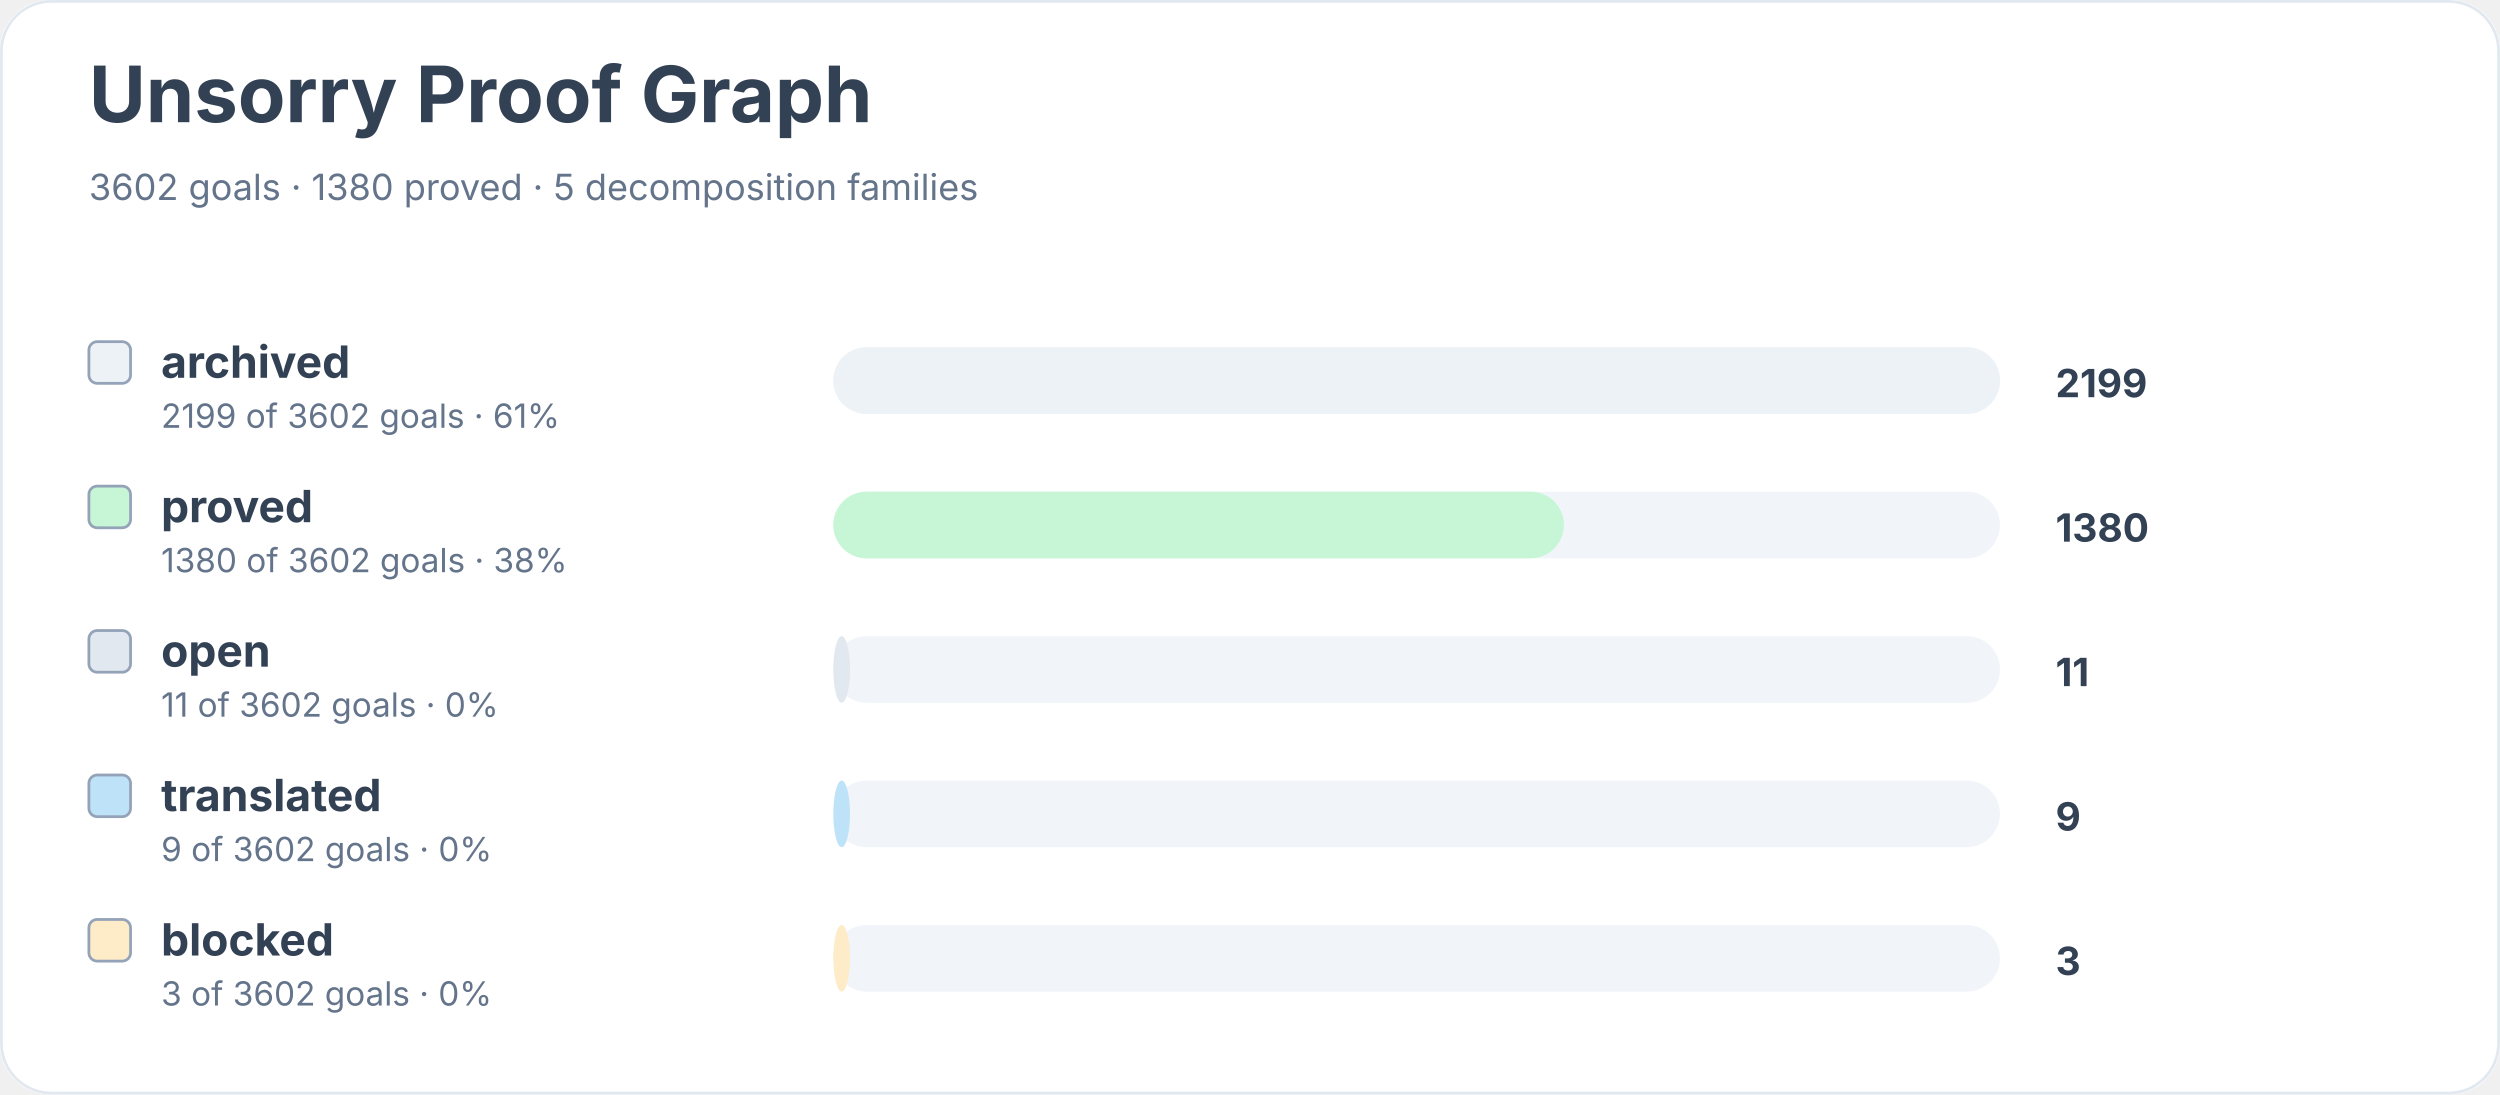
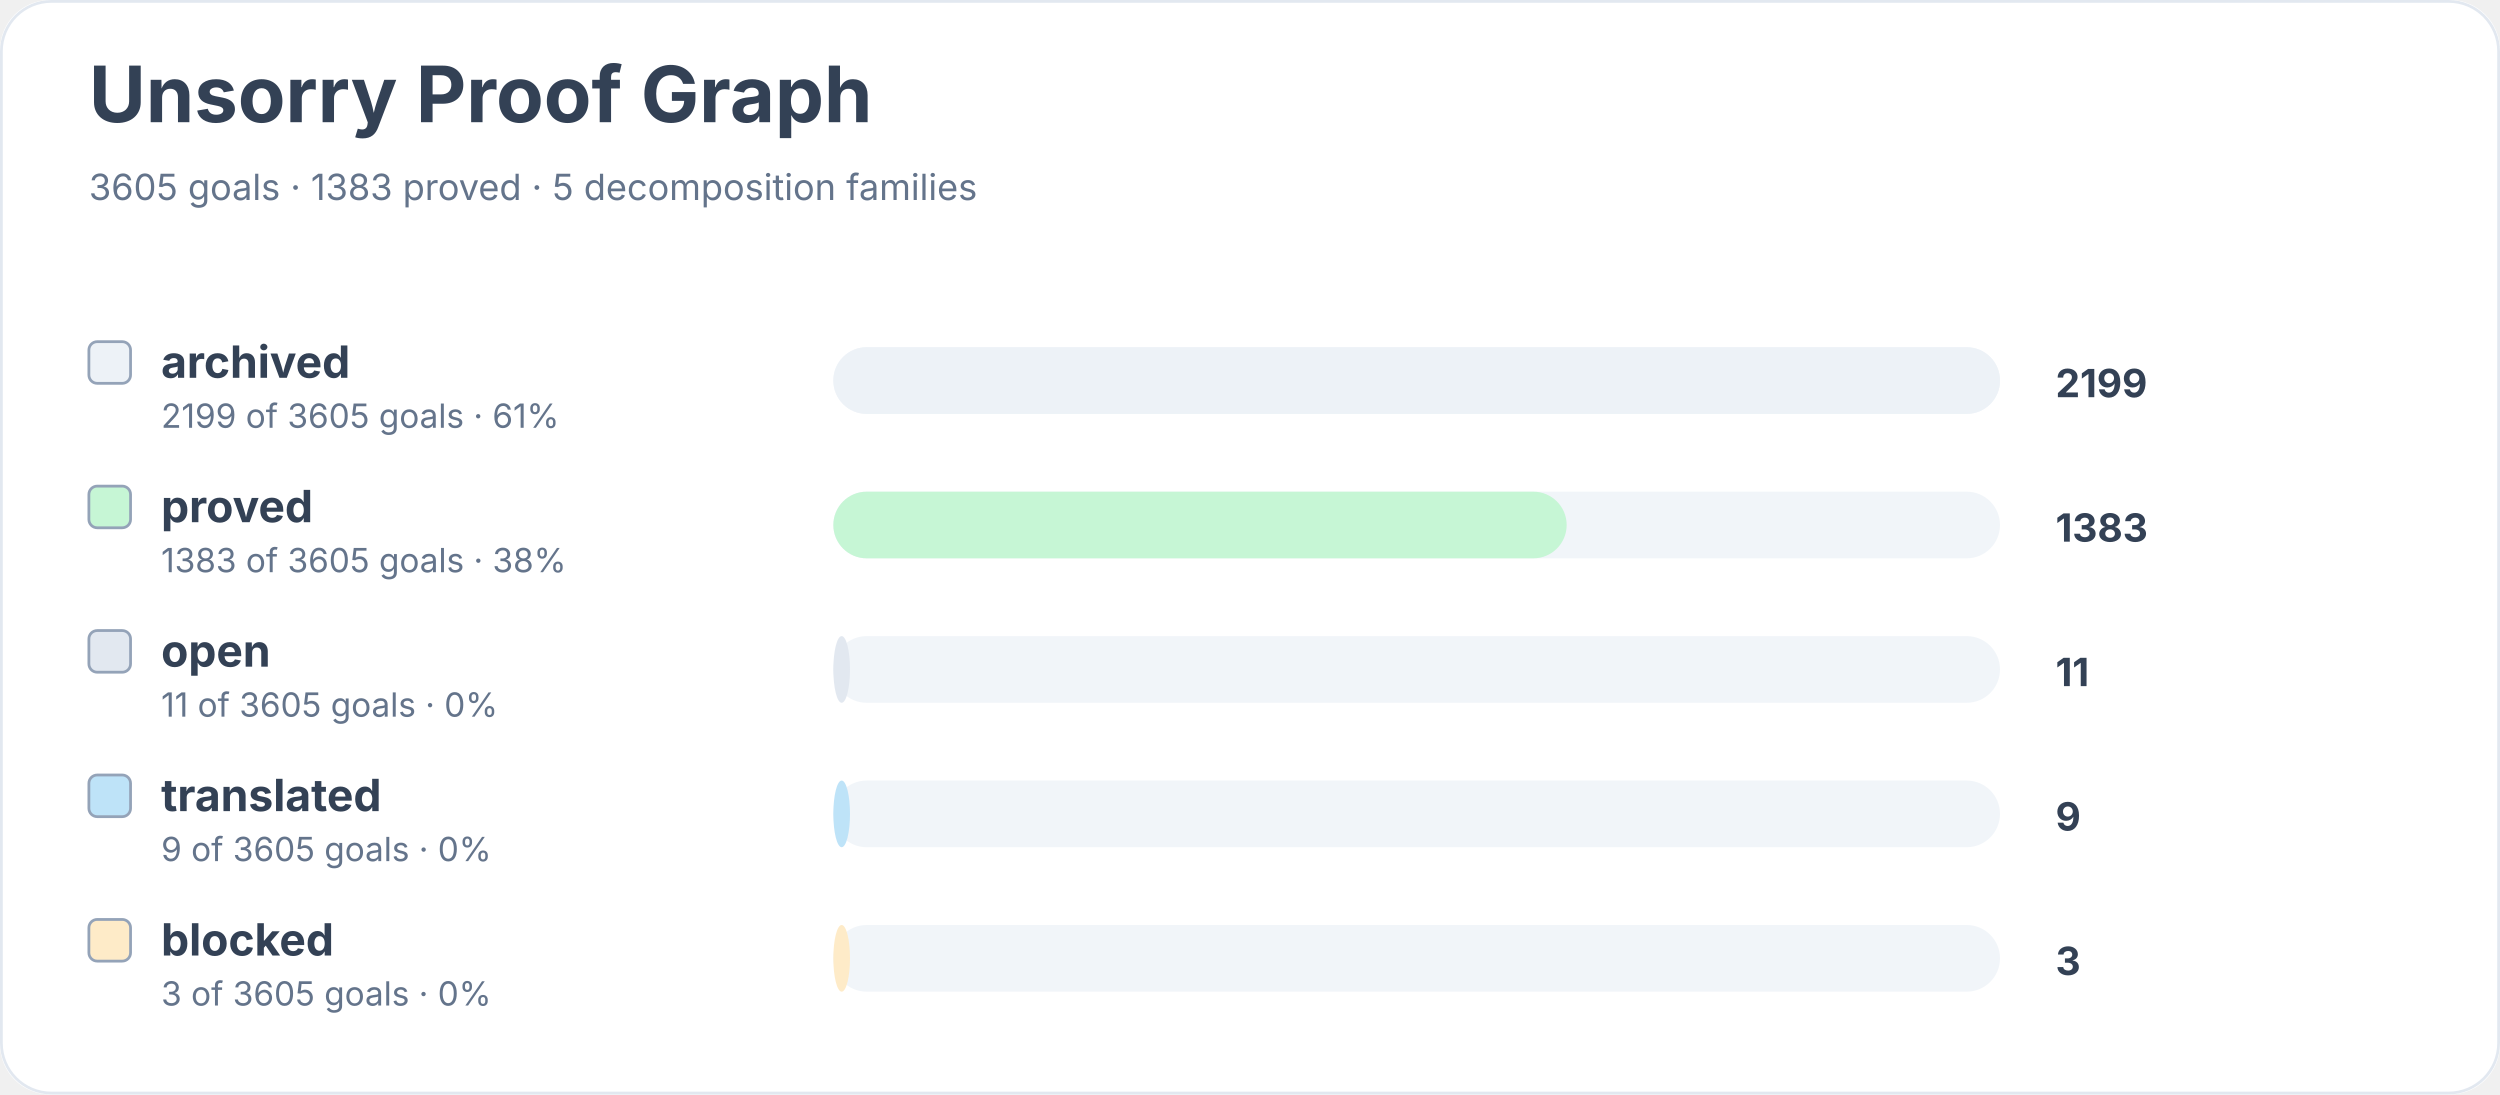
<svg xmlns="http://www.w3.org/2000/svg" width="900" height="394" viewBox="0 0 900 394" role="img" aria-labelledby="title desc">
  <rect width="900" height="100%" rx="18" fill="#ffffff" />
  <rect x="0.5" y="0.5" width="899" height="393" rx="18" fill="none" stroke="#e2e8f0" />
  <text x="32" y="44" font-family="Inter, system-ui, sans-serif" font-size="28" font-weight="700" fill="#334155">Unsorry Proof Graph</text>
-   <text x="32" y="72" font-family="Inter, system-ui, sans-serif" font-size="13" fill="#64748b">3602 goals · 1380 proved · 5 decomposition families</text>
+   <text x="32" y="72" font-family="Inter, system-ui, sans-serif" font-size="13" fill="#64748b">3605 goals · 1383 proved · 5 decomposition families</text>
  <rect x="32" y="123" width="15" height="15" rx="3" fill="#edf2f7" stroke="#94a3b8" />
  <text x="58" y="136" font-family="Inter, system-ui, sans-serif" font-size="16" font-weight="650" fill="#334155">archived</text>
-   <text x="58" y="154" font-family="Inter, system-ui, sans-serif" font-size="12" fill="#64748b">2199 of 3602 goals · 61%</text>
+   <text x="58" y="154" font-family="Inter, system-ui, sans-serif" font-size="12" fill="#64748b">2199 of 3605 goals · 61%</text>
  <rect x="300" y="125" width="420" height="24" rx="12" fill="#f1f5f9" />
  <rect x="300" y="125" width="420" height="24" rx="12" fill="#edf2f7" />
  <text x="740" y="143" font-family="Inter, system-ui, sans-serif" font-size="14" font-weight="700" fill="#334155">2199</text>
  <rect x="32" y="175" width="15" height="15" rx="3" fill="#c6f6d5" stroke="#94a3b8" />
  <text x="58" y="188" font-family="Inter, system-ui, sans-serif" font-size="16" font-weight="650" fill="#334155">proved</text>
-   <text x="58" y="206" font-family="Inter, system-ui, sans-serif" font-size="12" fill="#64748b">1380 of 3602 goals · 38%</text>
+   <text x="58" y="206" font-family="Inter, system-ui, sans-serif" font-size="12" fill="#64748b">1383 of 3605 goals · 38%</text>
  <rect x="300" y="177" width="420" height="24" rx="12" fill="#f1f5f9" />
-   <rect x="300" y="177" width="263" height="24" rx="12" fill="#c6f6d5" />
-   <text x="740" y="195" font-family="Inter, system-ui, sans-serif" font-size="14" font-weight="700" fill="#334155">1380</text>
+   <rect x="300" y="177" width="264" height="24" rx="12" fill="#c6f6d5" />
+   <text x="740" y="195" font-family="Inter, system-ui, sans-serif" font-size="14" font-weight="700" fill="#334155">1383</text>
  <rect x="32" y="227" width="15" height="15" rx="3" fill="#e2e8f0" stroke="#94a3b8" />
  <text x="58" y="240" font-family="Inter, system-ui, sans-serif" font-size="16" font-weight="650" fill="#334155">open</text>
-   <text x="58" y="258" font-family="Inter, system-ui, sans-serif" font-size="12" fill="#64748b">11 of 3602 goals · 0%</text>
+   <text x="58" y="258" font-family="Inter, system-ui, sans-serif" font-size="12" fill="#64748b">11 of 3605 goals · 0%</text>
  <rect x="300" y="229" width="420" height="24" rx="12" fill="#f1f5f9" />
  <rect x="300" y="229" width="6" height="24" rx="12" fill="#e2e8f0" />
  <text x="740" y="247" font-family="Inter, system-ui, sans-serif" font-size="14" font-weight="700" fill="#334155">11</text>
  <rect x="32" y="279" width="15" height="15" rx="3" fill="#bee3f8" stroke="#94a3b8" />
  <text x="58" y="292" font-family="Inter, system-ui, sans-serif" font-size="16" font-weight="650" fill="#334155">translated</text>
-   <text x="58" y="310" font-family="Inter, system-ui, sans-serif" font-size="12" fill="#64748b">9 of 3602 goals · 0%</text>
+   <text x="58" y="310" font-family="Inter, system-ui, sans-serif" font-size="12" fill="#64748b">9 of 3605 goals · 0%</text>
  <rect x="300" y="281" width="420" height="24" rx="12" fill="#f1f5f9" />
  <rect x="300" y="281" width="6" height="24" rx="12" fill="#bee3f8" />
  <text x="740" y="299" font-family="Inter, system-ui, sans-serif" font-size="14" font-weight="700" fill="#334155">9</text>
  <rect x="32" y="331" width="15" height="15" rx="3" fill="#feebc8" stroke="#94a3b8" />
  <text x="58" y="344" font-family="Inter, system-ui, sans-serif" font-size="16" font-weight="650" fill="#334155">blocked</text>
-   <text x="58" y="362" font-family="Inter, system-ui, sans-serif" font-size="12" fill="#64748b">3 of 3602 goals · 0%</text>
+   <text x="58" y="362" font-family="Inter, system-ui, sans-serif" font-size="12" fill="#64748b">3 of 3605 goals · 0%</text>
  <rect x="300" y="333" width="420" height="24" rx="12" fill="#f1f5f9" />
  <rect x="300" y="333" width="6" height="24" rx="12" fill="#feebc8" />
  <text x="740" y="351" font-family="Inter, system-ui, sans-serif" font-size="14" font-weight="700" fill="#334155">3</text>
</svg>
